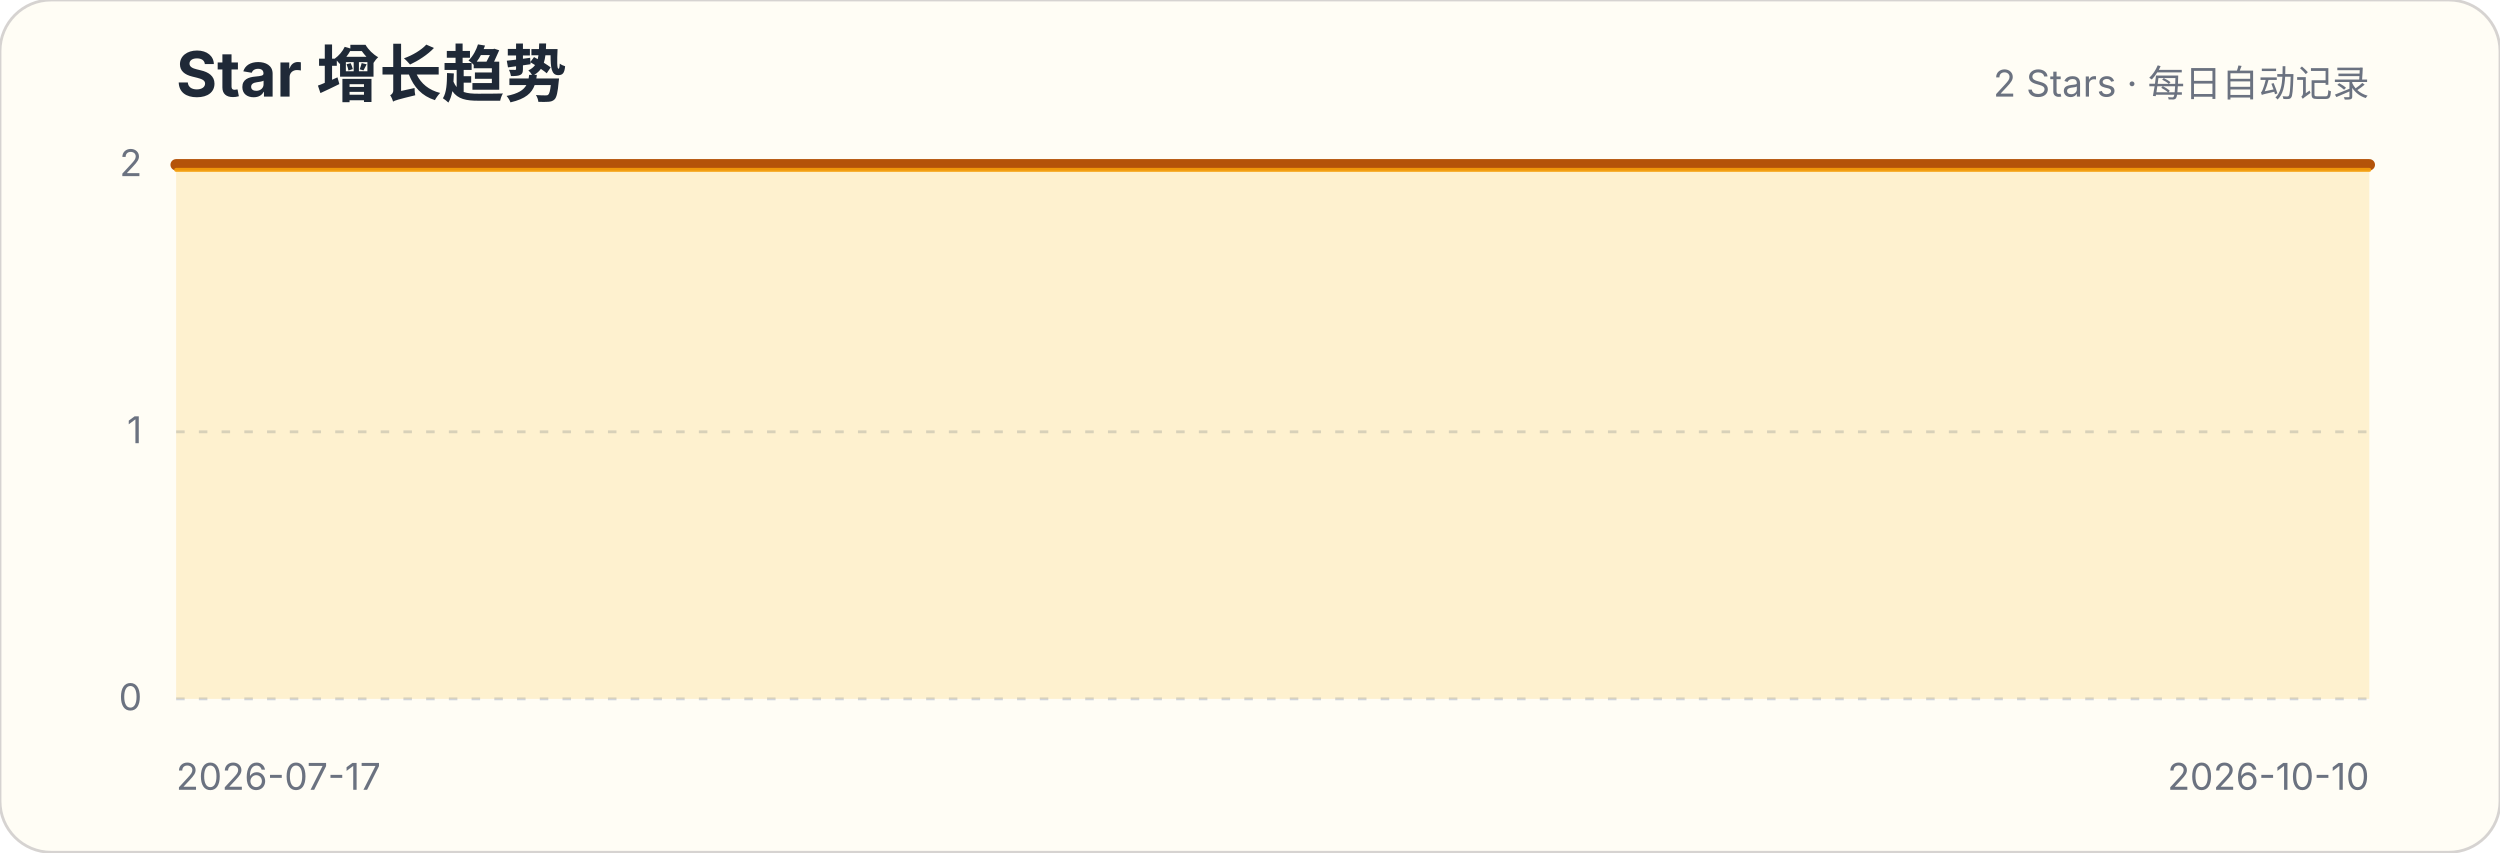
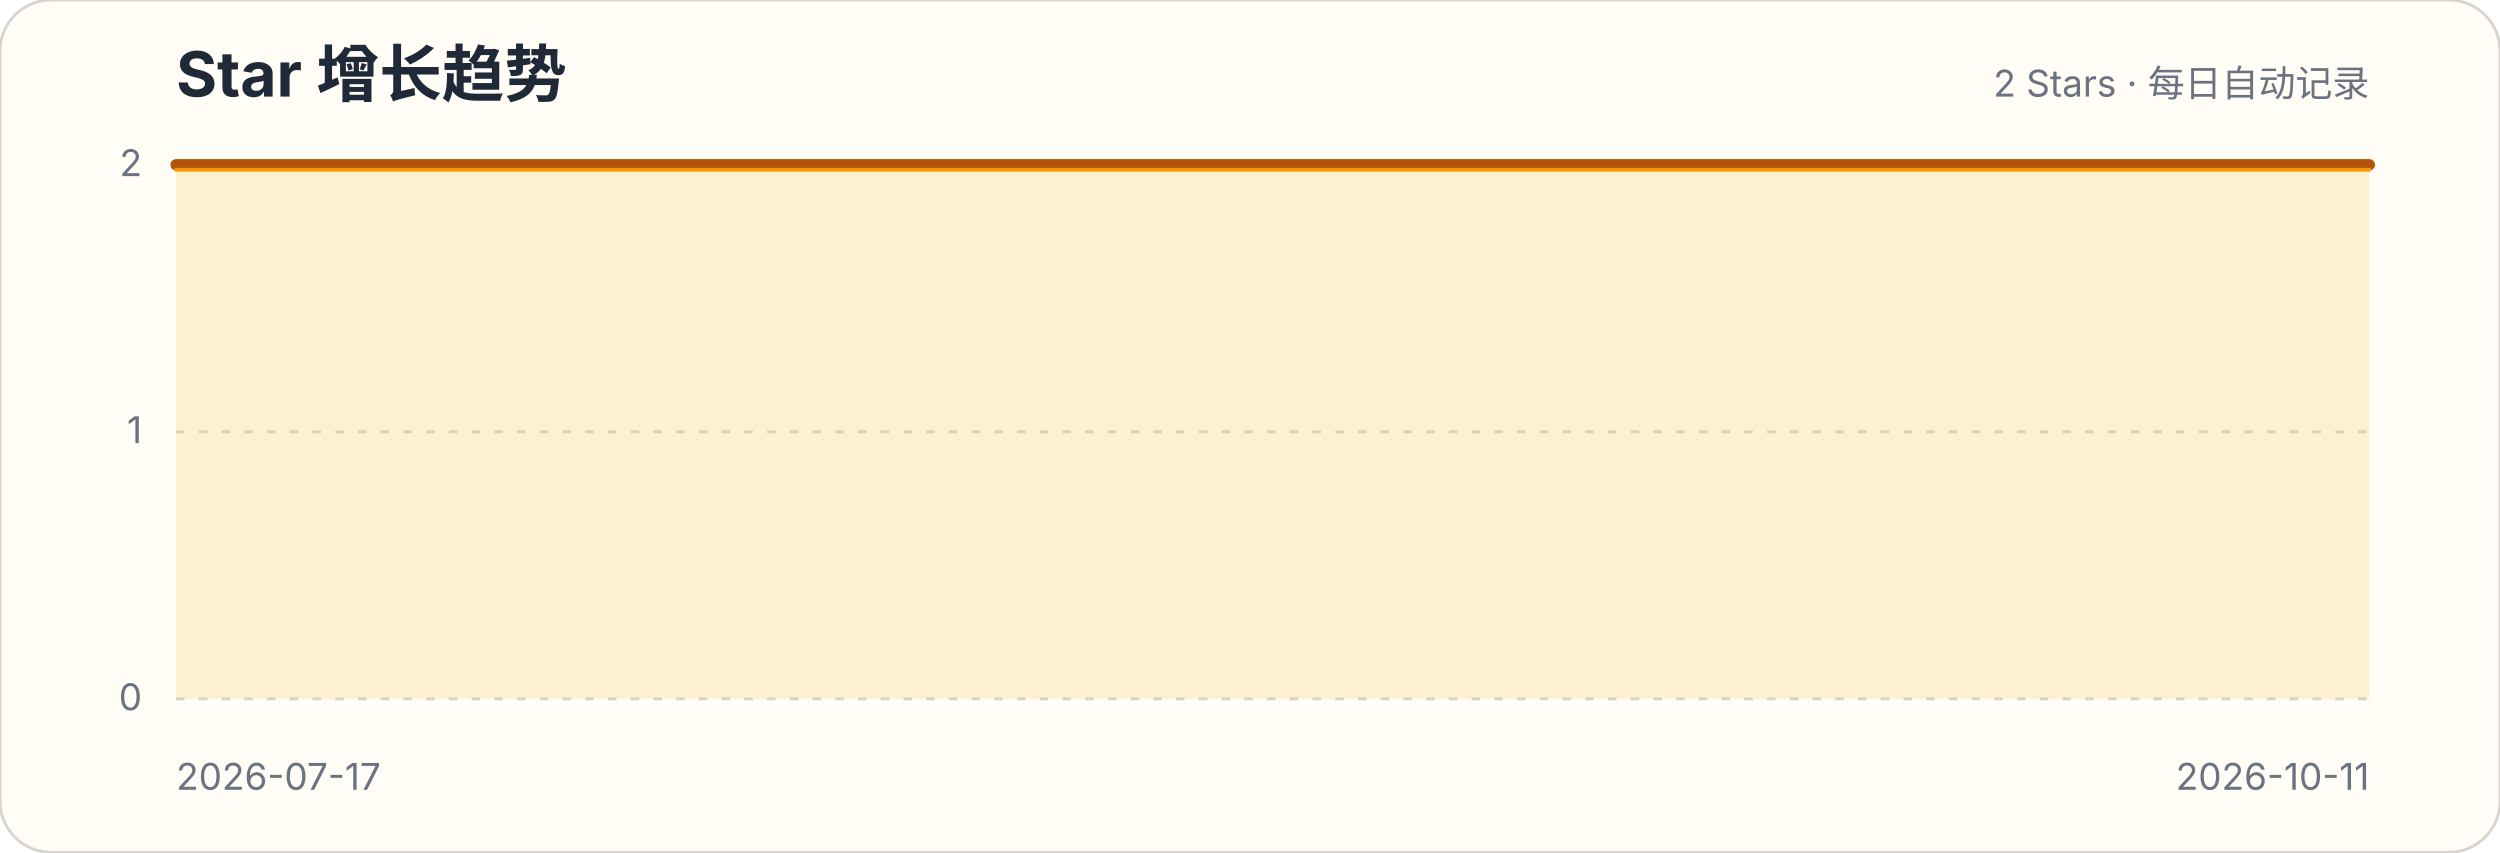
<svg xmlns="http://www.w3.org/2000/svg" width="880" height="300" viewBox="0 0 880 300" role="img" aria-labelledby="title description">
  <style>.title{font:700 22px -apple-system,BlinkMacSystemFont,"Segoe UI",sans-serif;fill:#1f2937}.subtitle,.axis{font:13px -apple-system,BlinkMacSystemFont,"Segoe UI",sans-serif;fill:#6b7280}.grid{stroke:#d1d5db;stroke-width:1;stroke-dasharray:3 5}</style>
  <rect width="880" height="300" rx="18" fill="#fffdf5" stroke="#d6d3d1" />
  <text x="62" y="34" class="title">Star 增长趋势</text>
  <text x="834" y="34" class="subtitle" text-anchor="end">2 Stars · 每日自动记录</text>
  <g>
    <line x1="62" x2="834" y1="246" y2="246" class="grid" />
    <text x="50" y="250" class="axis" text-anchor="end">0</text>
  </g>
  <g>
    <line x1="62" x2="834" y1="152" y2="152" class="grid" />
    <text x="50" y="156" class="axis" text-anchor="end">1</text>
  </g>
  <g>
    <line x1="62" x2="834" y1="58" y2="58" class="grid" />
    <text x="50" y="62" class="axis" text-anchor="end">2</text>
  </g>
-   <path d="M62.0,58.0 L71.1,58.0 L80.2,58.0 L89.2,58.0 L98.3,58.0 L107.4,58.0 L116.5,58.0 L125.6,58.0 L134.7,58.0 L143.7,58.0 L152.8,58.0 L161.9,58.0 L171.0,58.0 L180.1,58.0 L189.2,58.0 L198.2,58.0 L207.3,58.0 L216.4,58.0 L225.5,58.0 L234.6,58.0 L243.6,58.0 L252.7,58.0 L261.8,58.0 L270.9,58.0 L280.0,58.0 L289.1,58.0 L298.1,58.0 L307.2,58.0 L316.3,58.0 L325.4,58.0 L334.5,58.0 L343.6,58.0 L352.6,58.0 L361.7,58.0 L370.8,58.0 L379.9,58.0 L389.0,58.0 L398.0,58.0 L407.1,58.0 L416.2,58.0 L425.3,58.0 L434.4,58.0 L443.5,58.0 L452.5,58.0 L461.6,58.0 L470.7,58.0 L479.8,58.0 L488.9,58.0 L498.0,58.0 L507.0,58.0 L516.1,58.0 L525.2,58.0 L534.3,58.0 L543.4,58.0 L552.4,58.0 L561.5,58.0 L570.6,58.0 L579.7,58.0 L588.8,58.0 L597.9,58.0 L606.9,58.0 L616.0,58.0 L625.1,58.0 L634.2,58.0 L643.3,58.0 L652.4,58.0 L661.4,58.0 L670.5,58.0 L679.6,58.0 L688.7,58.0 L697.8,58.0 L706.8,58.0 L715.9,58.0 L725.0,58.0 L734.1,58.0 L743.2,58.0 L752.3,58.0 L761.3,58.0 L770.4,58.0 L779.5,58.0 L788.6,58.0 L797.7,58.0 L806.8,58.0 L815.8,58.0 L824.9,58.0 L834.0,58.0 L834.0,246 L62,246 Z" fill="#fbbf24" fill-opacity=".18" />
-   <path d="M62.0,58.0 L71.1,58.0 L80.2,58.0 L89.2,58.0 L98.3,58.0 L107.4,58.0 L116.5,58.0 L125.6,58.0 L134.7,58.0 L143.7,58.0 L152.8,58.0 L161.9,58.0 L171.0,58.0 L180.1,58.0 L189.2,58.0 L198.2,58.0 L207.3,58.0 L216.4,58.0 L225.5,58.0 L234.6,58.0 L243.6,58.0 L252.7,58.0 L261.8,58.0 L270.9,58.0 L280.0,58.0 L289.1,58.0 L298.1,58.0 L307.2,58.0 L316.3,58.0 L325.4,58.0 L334.5,58.0 L343.6,58.0 L352.6,58.0 L361.7,58.0 L370.8,58.0 L379.9,58.0 L389.0,58.0 L398.0,58.0 L407.1,58.0 L416.2,58.0 L425.3,58.0 L434.4,58.0 L443.5,58.0 L452.5,58.0 L461.6,58.0 L470.7,58.0 L479.8,58.0 L488.9,58.0 L498.0,58.0 L507.0,58.0 L516.1,58.0 L525.2,58.0 L534.3,58.0 L543.4,58.0 L552.4,58.0 L561.5,58.0 L570.6,58.0 L579.7,58.0 L588.8,58.0 L597.9,58.0 L606.9,58.0 L616.0,58.0 L625.1,58.0 L634.2,58.0 L643.3,58.0 L652.4,58.0 L661.4,58.0 L670.5,58.0 L679.6,58.0 L688.7,58.0 L697.8,58.0 L706.8,58.0 L715.9,58.0 L725.0,58.0 L734.1,58.0 L743.2,58.0 L752.3,58.0 L761.3,58.0 L770.4,58.0 L779.5,58.0 L788.6,58.0 L797.7,58.0 L806.8,58.0 L815.8,58.0 L824.9,58.0 L834.0,58.0" fill="none" stroke="#b45309" stroke-width="4" stroke-linecap="round" stroke-linejoin="round" />
-   <path d="M62.0,58.0 L71.1,58.0 L80.2,58.0 L89.2,58.0 L98.3,58.0 L107.4,58.0 L116.5,58.0 L125.6,58.0 L134.7,58.0 L143.7,58.0 L152.8,58.0 L161.9,58.0 L171.0,58.0 L180.1,58.0 L189.2,58.0 L198.2,58.0 L207.3,58.0 L216.4,58.0 L225.5,58.0 L234.6,58.0 L243.6,58.0 L252.7,58.0 L261.8,58.0 L270.9,58.0 L280.0,58.0 L289.1,58.0 L298.1,58.0 L307.2,58.0 L316.3,58.0 L325.4,58.0 L334.5,58.0 L343.6,58.0 L352.6,58.0 L361.7,58.0 L370.8,58.0 L379.9,58.0 L389.0,58.0 L398.0,58.0 L407.1,58.0 L416.2,58.0 L425.3,58.0 L434.4,58.0 L443.5,58.0 L452.5,58.0 L461.6,58.0 L470.7,58.0 L479.8,58.0 L488.9,58.0 L498.0,58.0 L507.0,58.0 L516.1,58.0 L525.2,58.0 L534.3,58.0 L543.4,58.0 L552.4,58.0 L561.5,58.0 L570.6,58.0 L579.7,58.0 L588.8,58.0 L597.9,58.0 L606.9,58.0 L616.0,58.0 L625.1,58.0 L634.2,58.0 L643.3,58.0 L652.4,58.0 L661.4,58.0 L670.5,58.0 L679.6,58.0 L688.7,58.0 L697.8,58.0 L706.8,58.0 L715.9,58.0 L725.0,58.0 L734.1,58.0 L743.2,58.0 L752.3,58.0 L761.3,58.0 L770.4,58.0 L779.5,58.0 L788.6,58.0 L797.7,58.0 L806.8,58.0 L815.8,58.0 L824.9,58.0 L834.0,58.0" transform="translate(0,1.8)" fill="none" stroke="#f59e0b" stroke-width="1.4" stroke-linecap="round" stroke-linejoin="round" opacity=".9" />
+   <path d="M62.0,58.0 L71.0,58.0 L80.0,58.0 L88.9,58.0 L97.9,58.0 L106.9,58.0 L115.9,58.0 L124.8,58.0 L133.8,58.0 L142.8,58.0 L151.8,58.0 L160.7,58.0 L169.7,58.0 L178.7,58.0 L187.7,58.0 L196.7,58.0 L205.6,58.0 L214.6,58.0 L223.6,58.0 L232.6,58.0 L241.5,58.0 L250.5,58.0 L259.5,58.0 L268.5,58.0 L277.4,58.0 L286.4,58.0 L295.4,58.0 L304.4,58.0 L313.3,58.0 L322.3,58.0 L331.3,58.0 L340.3,58.0 L349.3,58.0 L358.2,58.0 L367.2,58.0 L376.2,58.0 L385.2,58.0 L394.1,58.0 L403.1,58.0 L412.1,58.0 L421.1,58.0 L430.0,58.0 L439.0,58.0 L448.0,58.0 L457.0,58.0 L466.0,58.0 L474.9,58.0 L483.9,58.0 L492.9,58.0 L501.9,58.0 L510.8,58.0 L519.8,58.0 L528.8,58.0 L537.8,58.0 L546.7,58.0 L555.7,58.0 L564.7,58.0 L573.7,58.0 L582.7,58.0 L591.6,58.0 L600.6,58.0 L609.6,58.0 L618.6,58.0 L627.5,58.0 L636.5,58.0 L645.5,58.0 L654.5,58.0 L663.4,58.0 L672.4,58.0 L681.4,58.0 L690.4,58.0 L699.3,58.0 L708.3,58.0 L717.3,58.0 L726.3,58.0 L735.3,58.0 L744.2,58.0 L753.2,58.0 L762.2,58.0 L771.2,58.0 L780.1,58.0 L789.1,58.0 L798.1,58.0 L807.1,58.0 L816.0,58.0 L825.0,58.0 L834.0,58.0 L834.0,246 L62,246 Z" fill="#fbbf24" fill-opacity=".18" />
+   <path d="M62.0,58.0 L71.0,58.0 L80.0,58.0 L88.9,58.0 L97.9,58.0 L106.9,58.0 L115.9,58.0 L124.8,58.0 L133.8,58.0 L142.8,58.0 L151.8,58.0 L160.7,58.0 L169.7,58.0 L178.7,58.0 L187.7,58.0 L196.7,58.0 L205.6,58.0 L214.6,58.0 L223.6,58.0 L232.6,58.0 L241.5,58.0 L250.5,58.0 L259.5,58.0 L268.5,58.0 L277.4,58.0 L286.4,58.0 L295.4,58.0 L304.4,58.0 L313.3,58.0 L322.3,58.0 L331.3,58.0 L340.3,58.0 L349.3,58.0 L358.2,58.0 L367.2,58.0 L376.2,58.0 L385.2,58.0 L394.1,58.0 L403.1,58.0 L412.1,58.0 L421.1,58.0 L430.0,58.0 L439.0,58.0 L448.0,58.0 L457.0,58.0 L466.0,58.0 L474.9,58.0 L483.9,58.0 L492.9,58.0 L501.9,58.0 L510.8,58.0 L519.8,58.0 L528.8,58.0 L537.8,58.0 L546.7,58.0 L555.7,58.0 L564.7,58.0 L573.7,58.0 L582.7,58.0 L591.6,58.0 L600.6,58.0 L609.6,58.0 L618.6,58.0 L627.5,58.0 L636.5,58.0 L645.5,58.0 L654.5,58.0 L663.4,58.0 L672.4,58.0 L681.4,58.0 L690.4,58.0 L699.3,58.0 L708.3,58.0 L717.3,58.0 L726.3,58.0 L735.3,58.0 L744.2,58.0 L753.2,58.0 L762.2,58.0 L771.2,58.0 L780.1,58.0 L789.1,58.0 L798.1,58.0 L807.1,58.0 L816.0,58.0 L825.0,58.0 L834.0,58.0" fill="none" stroke="#b45309" stroke-width="4" stroke-linecap="round" stroke-linejoin="round" />
+   <path d="M62.0,58.0 L71.0,58.0 L80.0,58.0 L88.9,58.0 L97.9,58.0 L106.9,58.0 L115.9,58.0 L124.8,58.0 L133.8,58.0 L142.8,58.0 L151.8,58.0 L160.7,58.0 L169.7,58.0 L178.7,58.0 L187.7,58.0 L196.7,58.0 L205.6,58.0 L214.6,58.0 L223.6,58.0 L232.6,58.0 L241.5,58.0 L250.5,58.0 L259.5,58.0 L268.5,58.0 L277.4,58.0 L286.4,58.0 L295.4,58.0 L304.4,58.0 L313.3,58.0 L322.3,58.0 L331.3,58.0 L340.3,58.0 L349.3,58.0 L358.2,58.0 L367.2,58.0 L376.2,58.0 L385.2,58.0 L394.1,58.0 L403.1,58.0 L412.1,58.0 L421.1,58.0 L430.0,58.0 L439.0,58.0 L448.0,58.0 L457.0,58.0 L466.0,58.0 L474.9,58.0 L483.9,58.0 L492.9,58.0 L501.9,58.0 L510.8,58.0 L519.8,58.0 L528.8,58.0 L537.8,58.0 L546.7,58.0 L555.7,58.0 L564.7,58.0 L573.7,58.0 L582.7,58.0 L591.6,58.0 L600.6,58.0 L609.6,58.0 L618.6,58.0 L627.5,58.0 L636.5,58.0 L645.5,58.0 L654.5,58.0 L663.4,58.0 L672.4,58.0 L681.4,58.0 L690.4,58.0 L699.3,58.0 L708.3,58.0 L717.3,58.0 L726.3,58.0 L735.3,58.0 L744.2,58.0 L753.2,58.0 L762.2,58.0 L771.2,58.0 L780.1,58.0 L789.1,58.0 L798.1,58.0 L807.1,58.0 L816.0,58.0 L825.0,58.0 L834.0,58.0" transform="translate(0,1.8)" fill="none" stroke="#f59e0b" stroke-width="1.4" stroke-linecap="round" stroke-linejoin="round" opacity=".9" />
  <text x="62" y="278" class="axis">2026-07-17</text>
-   <text x="834" y="278" class="axis" text-anchor="end">2026-10-10</text>
+   <text x="834" y="278" class="axis" text-anchor="end">2026-10-11</text>
</svg>
